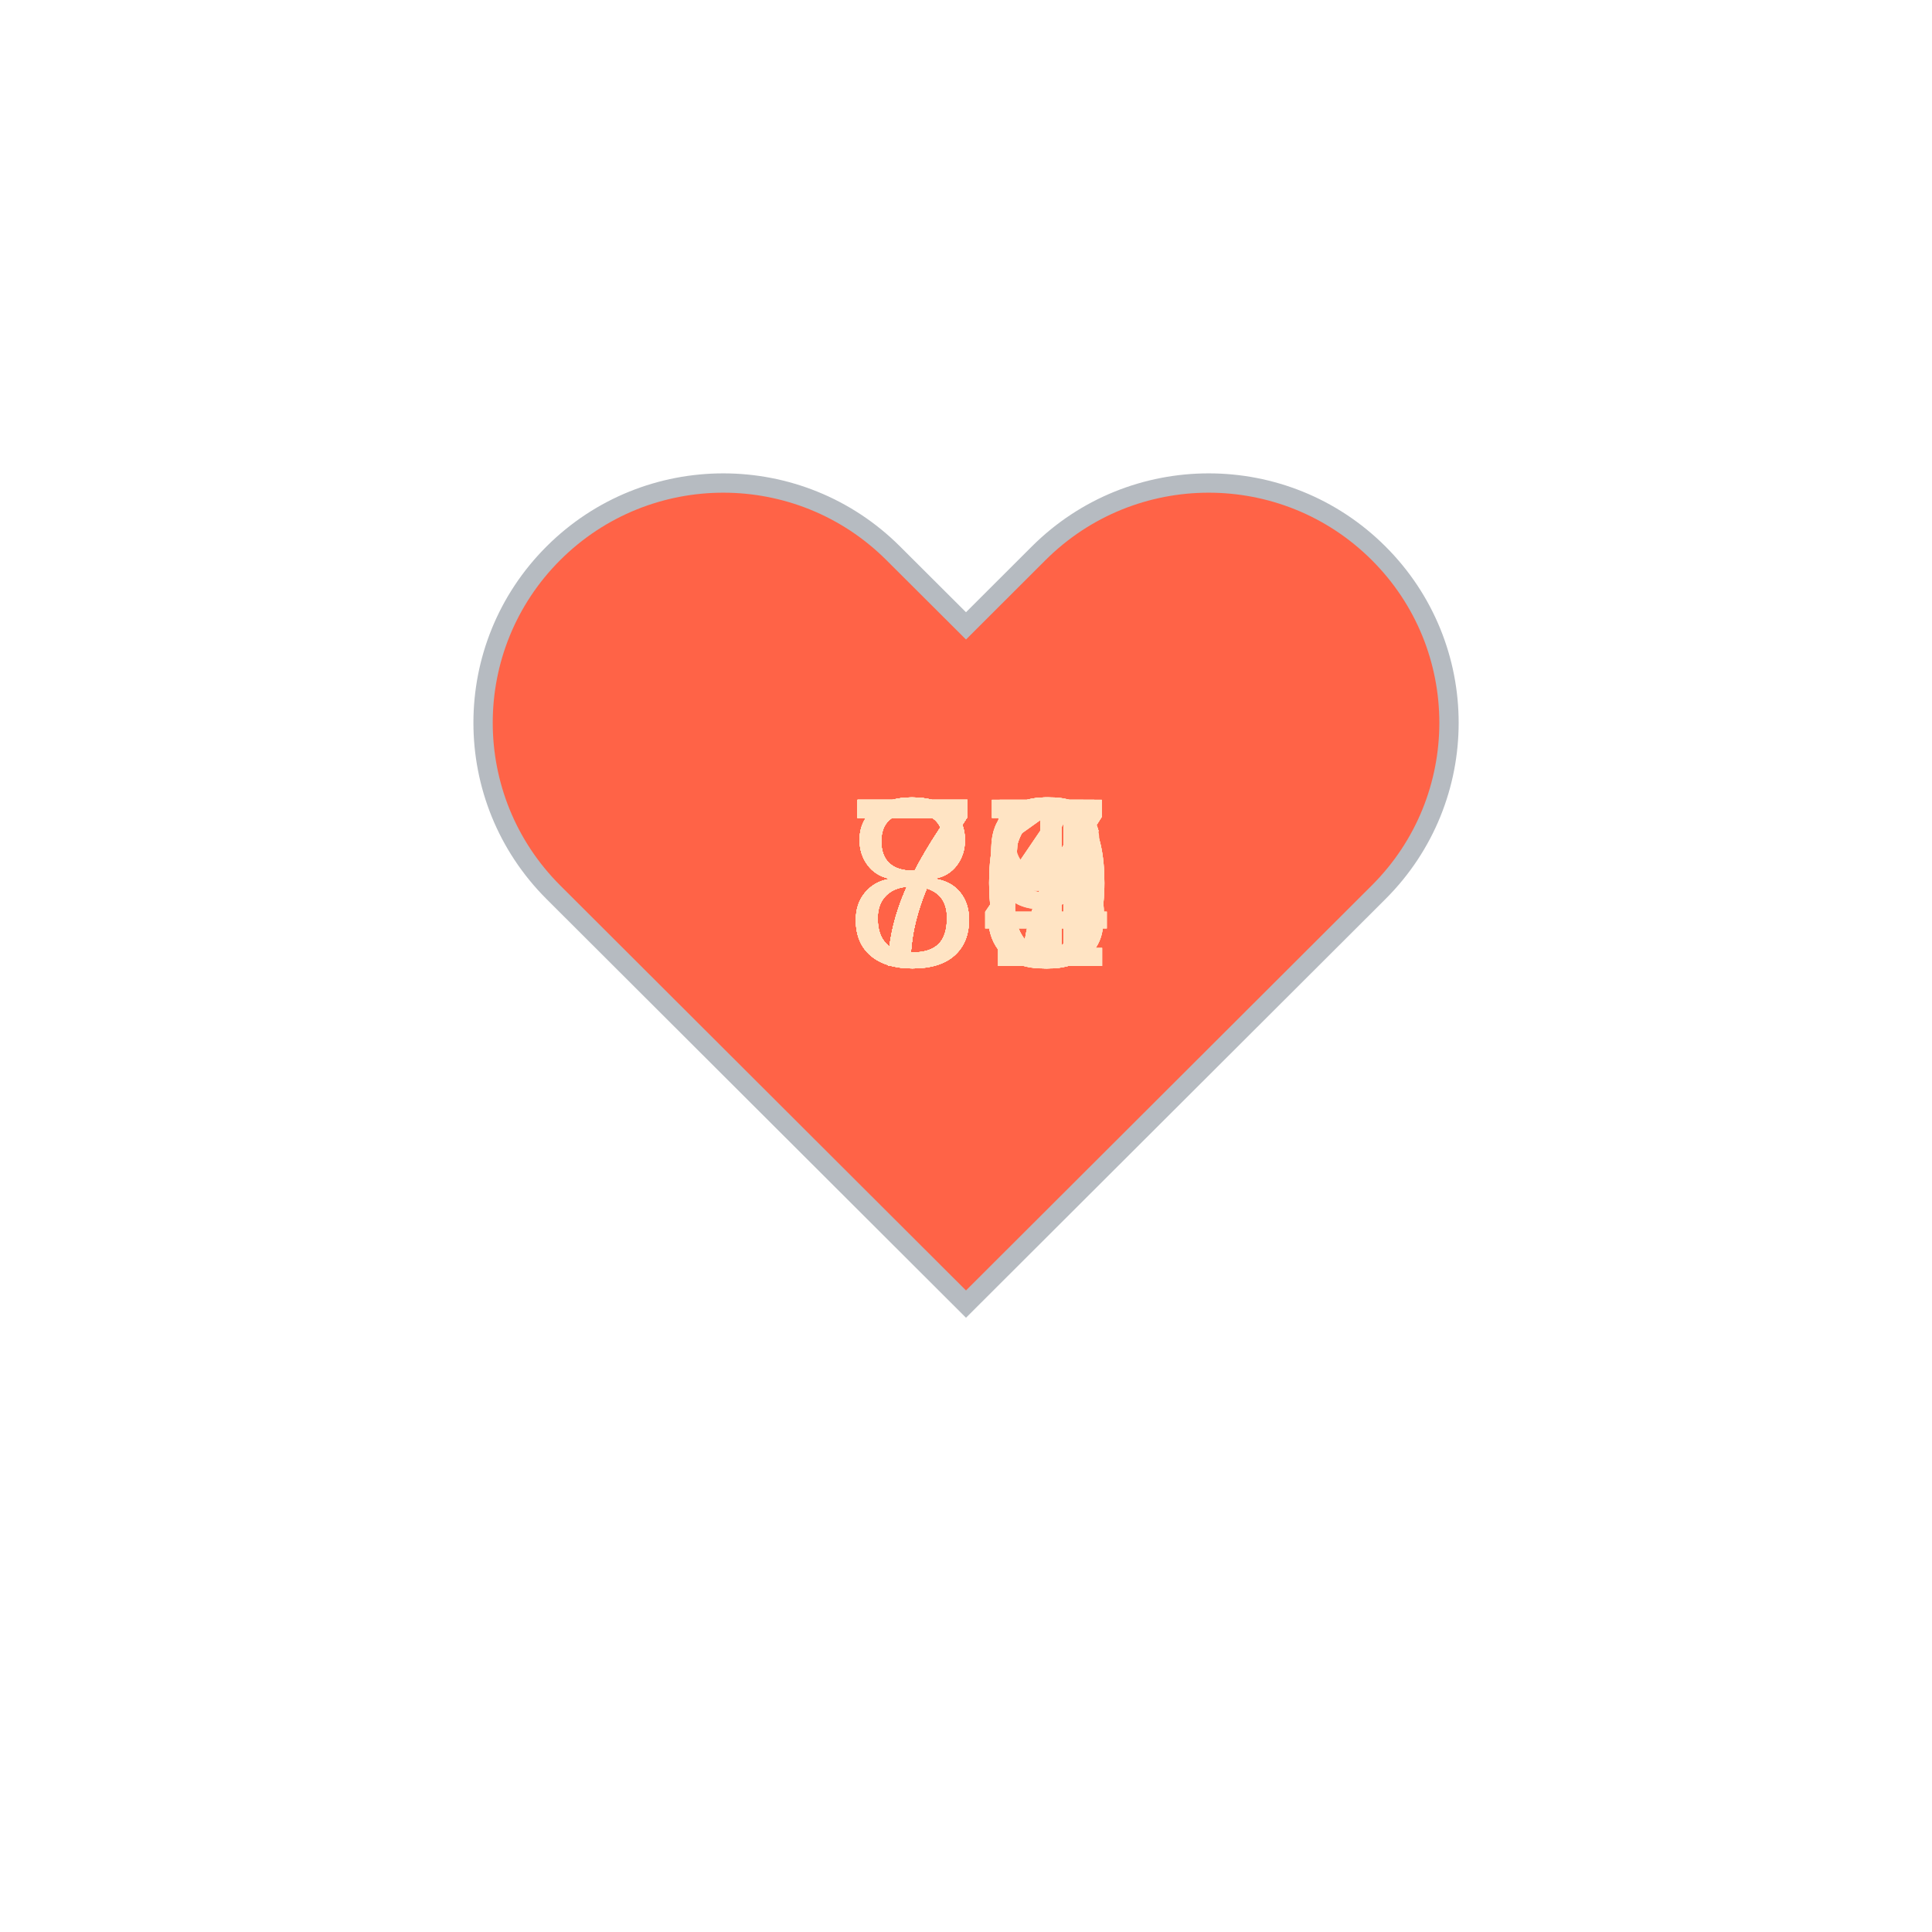
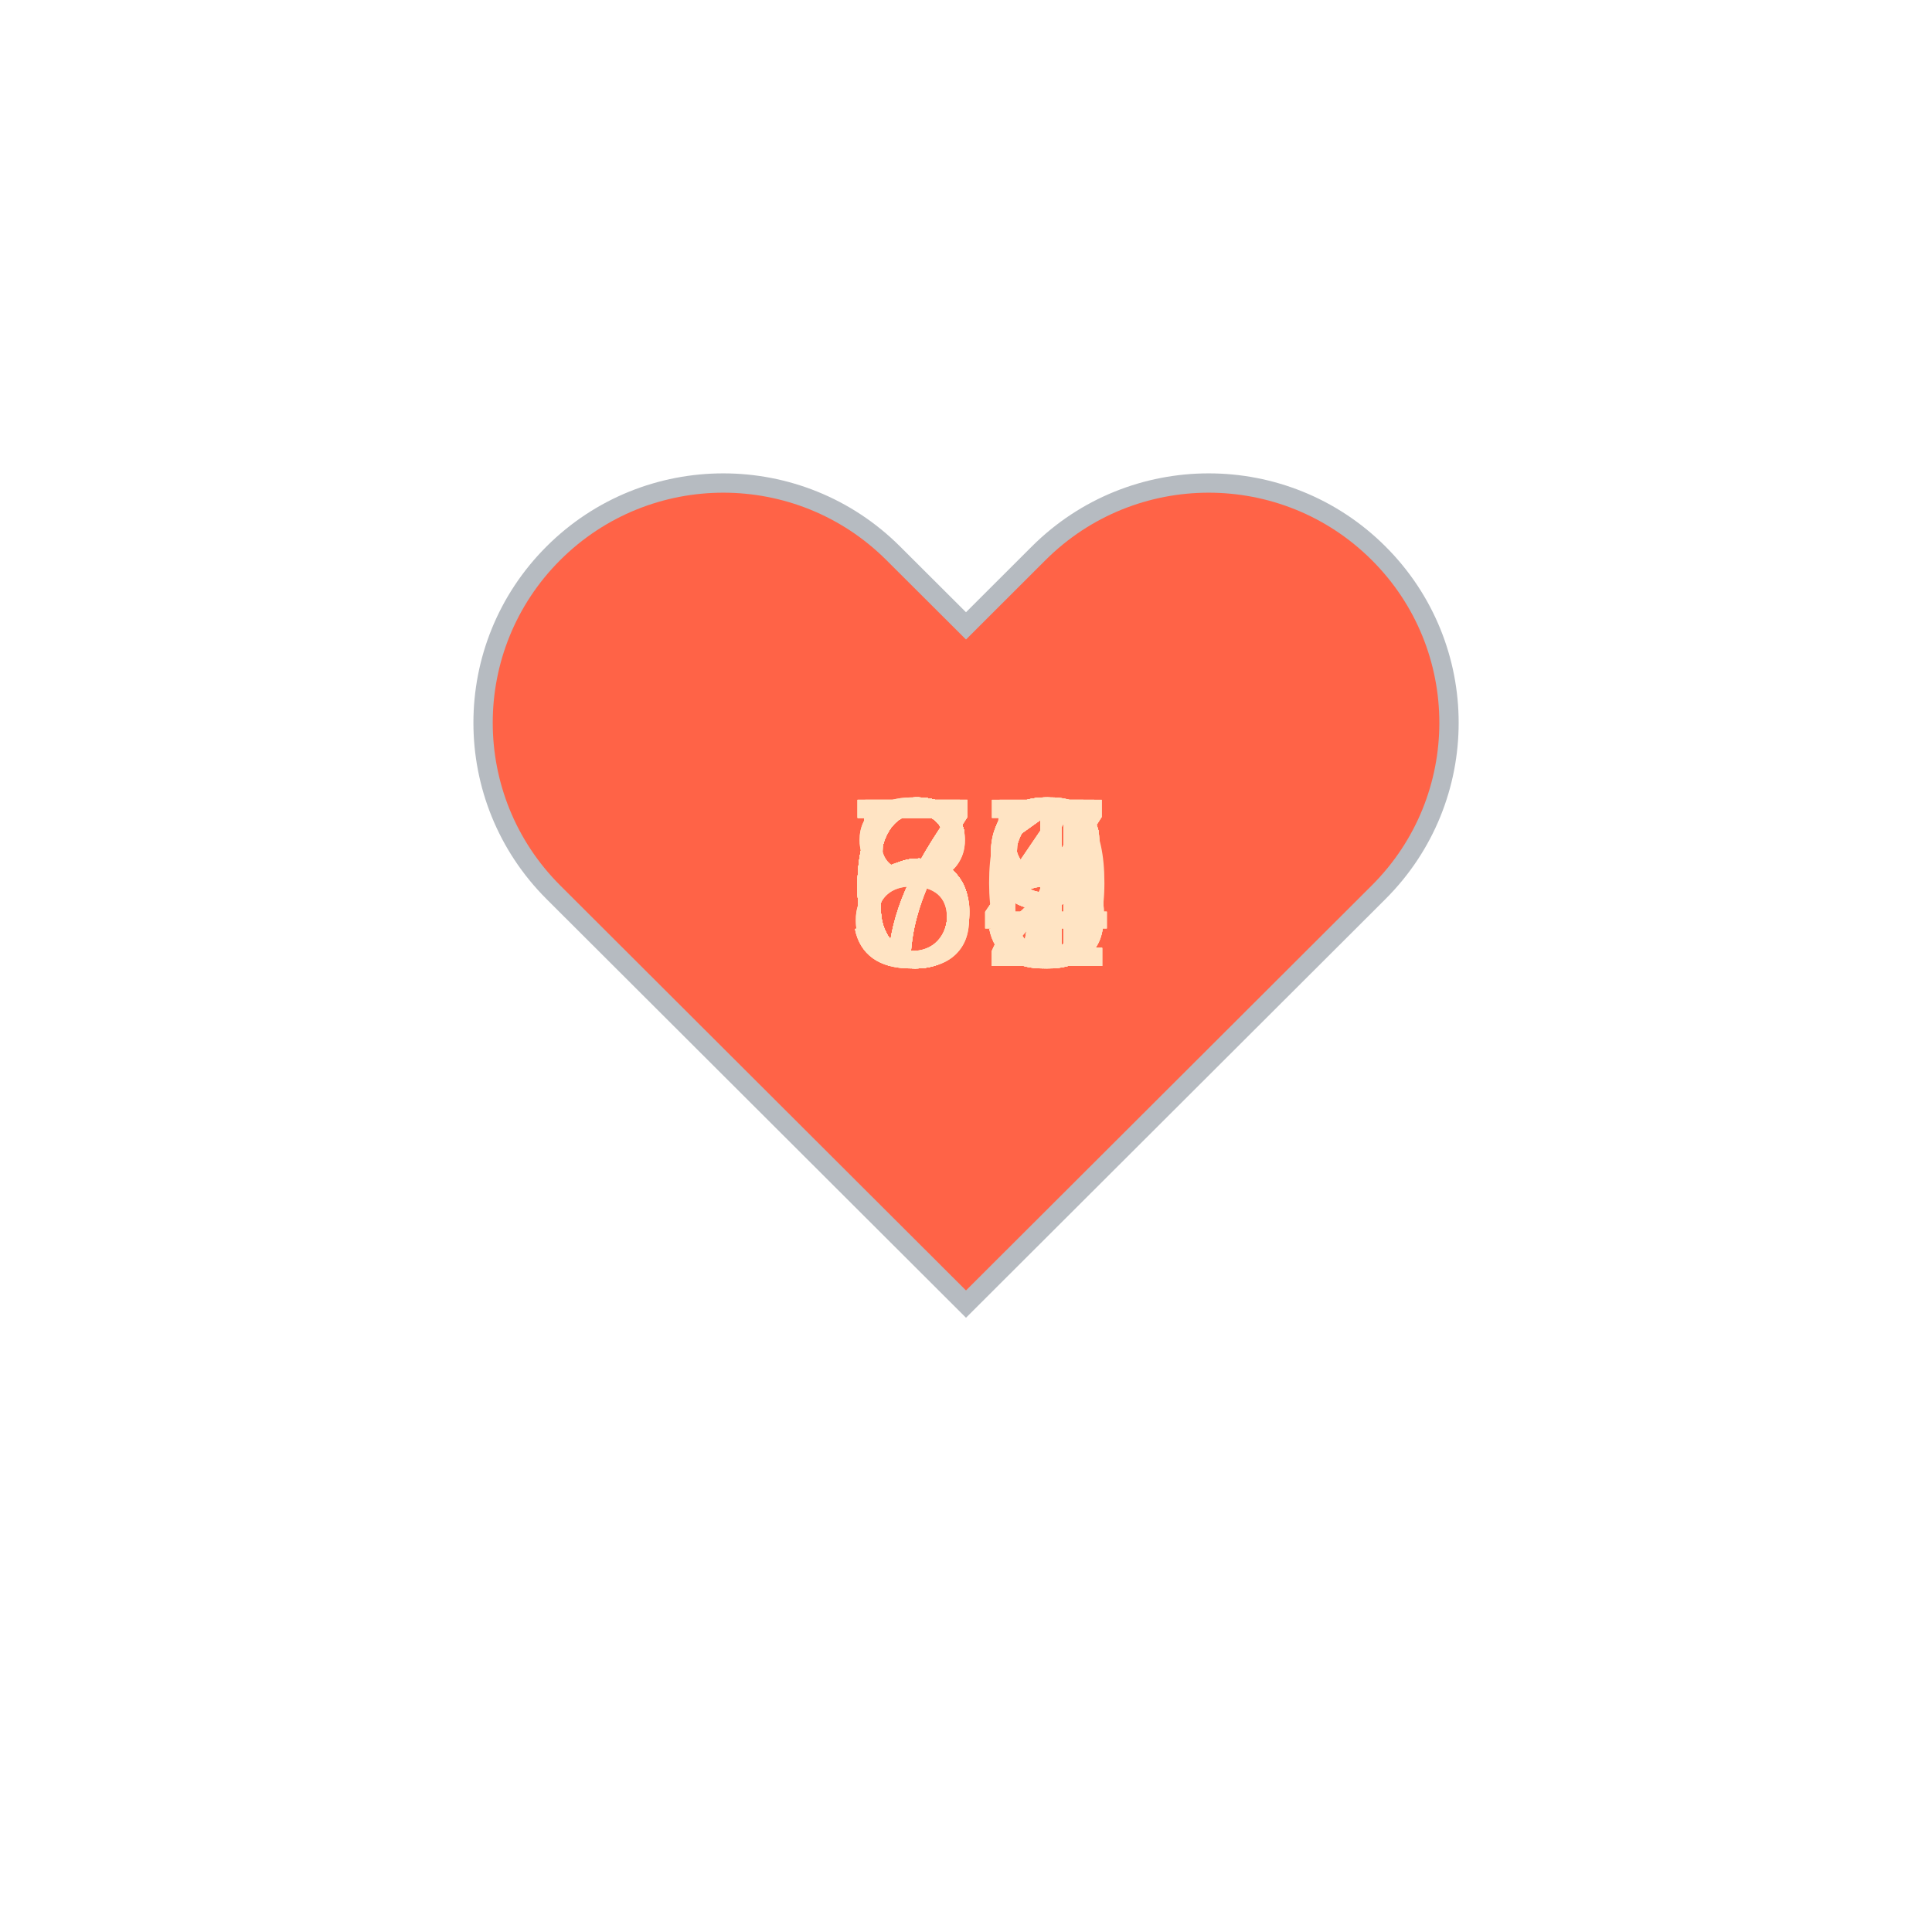
<svg xmlns="http://www.w3.org/2000/svg" baseProfile="full" height="150" version="1.1" viewBox="0,0,200,200" width="150">
  <defs />
  <g transform="translate(100 100)">
    <path d="M92.71,7.27L92.71,7.27c-9.71-9.69-25.46-9.69-35.18,0L50,14.79l-7.54-7.52C32.75-2.42,17-2.42,7.29,7.27v0 c-9.71,9.69-9.71,25.41,0,35.1L50,85l42.71-42.63C102.43,32.68,102.43,16.96,92.71,7.27z" fill="tomato" stroke="#B6BBC1" stroke-width="2" transform="translate(-50 -50)" />
    <animateTransform additive="sum" attributeName="transform" dur="1.2s" repeatCount="indefinite" type="scale" values="1; 1.5; 1.25; 1.5; 1.5; 1;" />
-     <text fill="bisque" style="font-size:25px; font-family:Arial" transform="translate(-12.5 0)">80<animate attributeName="visibility" dur="36.0s" keyTimes="0;0.03;0.07;0.1;0.13;0.17;0.2;0.23;0.27;0.3;0.33;0.37;0.4;0.43;0.47;0.5;0.53;0.57;0.6;0.63;0.67;0.7;0.73;0.77;0.8;0.83;0.87;0.9;0.93;0.97;1.0" repeatCount="indefinite" values="visible;hidden;hidden;hidden;hidden;hidden;hidden;hidden;hidden;hidden;hidden;hidden;hidden;hidden;hidden;hidden;hidden;hidden;hidden;hidden;hidden;hidden;hidden;hidden;hidden;hidden;hidden;hidden;hidden;hidden;hidden" />
+     <text fill="bisque" style="font-size:25px; font-family:Arial" transform="translate(-12.5 0)">59<animate attributeName="visibility" dur="36.0s" keyTimes="0;0.03;0.07;0.1;0.13;0.17;0.2;0.23;0.27;0.3;0.33;0.37;0.4;0.43;0.47;0.5;0.53;0.57;0.6;0.63;0.67;0.7;0.73;0.77;0.8;0.83;0.87;0.9;0.93;0.97;1.0" repeatCount="indefinite" values="visible;hidden;hidden;hidden;hidden;hidden;hidden;hidden;hidden;hidden;hidden;hidden;hidden;hidden;hidden;hidden;hidden;hidden;hidden;hidden;hidden;hidden;hidden;hidden;hidden;hidden;hidden;hidden;hidden;hidden;hidden" />
    </text>
-     <text fill="bisque" style="font-size:25px; font-family:Arial" transform="translate(-12.5 0)">74<animate attributeName="visibility" dur="36.0s" keyTimes="0;0.03;0.07;0.1;0.13;0.17;0.2;0.23;0.27;0.3;0.33;0.37;0.4;0.43;0.47;0.5;0.53;0.57;0.6;0.63;0.67;0.7;0.73;0.77;0.8;0.83;0.87;0.9;0.93;0.97;1.0" repeatCount="indefinite" values="hidden;visible;hidden;hidden;hidden;hidden;hidden;hidden;hidden;hidden;hidden;hidden;hidden;hidden;hidden;hidden;hidden;hidden;hidden;hidden;hidden;hidden;hidden;hidden;hidden;hidden;hidden;hidden;hidden;hidden;hidden" />
+     <text fill="bisque" style="font-size:25px; font-family:Arial" transform="translate(-12.5 0)">61<animate attributeName="visibility" dur="36.0s" keyTimes="0;0.03;0.07;0.1;0.13;0.17;0.2;0.23;0.27;0.3;0.33;0.37;0.4;0.43;0.47;0.5;0.53;0.57;0.6;0.63;0.67;0.7;0.73;0.77;0.8;0.83;0.87;0.9;0.93;0.97;1.0" repeatCount="indefinite" values="hidden;visible;hidden;hidden;hidden;hidden;hidden;hidden;hidden;hidden;hidden;hidden;hidden;hidden;hidden;hidden;hidden;hidden;hidden;hidden;hidden;hidden;hidden;hidden;hidden;hidden;hidden;hidden;hidden;hidden;hidden" />
    </text>
-     <text fill="bisque" style="font-size:25px; font-family:Arial" transform="translate(-12.5 0)">77<animate attributeName="visibility" dur="36.0s" keyTimes="0;0.03;0.07;0.1;0.13;0.17;0.2;0.23;0.27;0.3;0.33;0.37;0.4;0.43;0.47;0.5;0.53;0.57;0.6;0.63;0.67;0.7;0.73;0.77;0.8;0.83;0.87;0.9;0.93;0.97;1.0" repeatCount="indefinite" values="hidden;hidden;visible;hidden;hidden;hidden;hidden;hidden;hidden;hidden;hidden;hidden;hidden;hidden;hidden;hidden;hidden;hidden;hidden;hidden;hidden;hidden;hidden;hidden;hidden;hidden;hidden;hidden;hidden;hidden;hidden" />
+     <text fill="bisque" style="font-size:25px; font-family:Arial" transform="translate(-12.5 0)">61<animate attributeName="visibility" dur="36.0s" keyTimes="0;0.03;0.07;0.1;0.13;0.17;0.2;0.23;0.27;0.3;0.33;0.37;0.4;0.43;0.47;0.5;0.53;0.57;0.6;0.63;0.67;0.7;0.73;0.77;0.8;0.83;0.87;0.9;0.93;0.97;1.0" repeatCount="indefinite" values="hidden;hidden;visible;hidden;hidden;hidden;hidden;hidden;hidden;hidden;hidden;hidden;hidden;hidden;hidden;hidden;hidden;hidden;hidden;hidden;hidden;hidden;hidden;hidden;hidden;hidden;hidden;hidden;hidden;hidden;hidden" />
    </text>
-     <text fill="bisque" style="font-size:25px; font-family:Arial" transform="translate(-12.5 0)">77<animate attributeName="visibility" dur="36.0s" keyTimes="0;0.03;0.07;0.1;0.13;0.17;0.2;0.23;0.27;0.3;0.33;0.37;0.4;0.43;0.47;0.5;0.53;0.57;0.6;0.63;0.67;0.7;0.73;0.77;0.8;0.83;0.87;0.9;0.93;0.97;1.0" repeatCount="indefinite" values="hidden;hidden;hidden;visible;hidden;hidden;hidden;hidden;hidden;hidden;hidden;hidden;hidden;hidden;hidden;hidden;hidden;hidden;hidden;hidden;hidden;hidden;hidden;hidden;hidden;hidden;hidden;hidden;hidden;hidden;hidden" />
+     <text fill="bisque" style="font-size:25px; font-family:Arial" transform="translate(-12.5 0)">67<animate attributeName="visibility" dur="36.0s" keyTimes="0;0.03;0.07;0.1;0.13;0.17;0.2;0.23;0.27;0.3;0.33;0.37;0.4;0.43;0.47;0.5;0.53;0.57;0.6;0.63;0.67;0.7;0.73;0.77;0.8;0.83;0.87;0.9;0.93;0.97;1.0" repeatCount="indefinite" values="hidden;hidden;hidden;visible;hidden;hidden;hidden;hidden;hidden;hidden;hidden;hidden;hidden;hidden;hidden;hidden;hidden;hidden;hidden;hidden;hidden;hidden;hidden;hidden;hidden;hidden;hidden;hidden;hidden;hidden;hidden" />
    </text>
-     <text fill="bisque" style="font-size:25px; font-family:Arial" transform="translate(-12.5 0)">81<animate attributeName="visibility" dur="36.0s" keyTimes="0;0.03;0.07;0.1;0.13;0.17;0.2;0.23;0.27;0.3;0.33;0.37;0.4;0.43;0.47;0.5;0.53;0.57;0.6;0.63;0.67;0.7;0.73;0.77;0.8;0.83;0.87;0.9;0.93;0.97;1.0" repeatCount="indefinite" values="hidden;hidden;hidden;hidden;visible;hidden;hidden;hidden;hidden;hidden;hidden;hidden;hidden;hidden;hidden;hidden;hidden;hidden;hidden;hidden;hidden;hidden;hidden;hidden;hidden;hidden;hidden;hidden;hidden;hidden;hidden" />
+     <text fill="bisque" style="font-size:25px; font-family:Arial" transform="translate(-12.5 0)">69<animate attributeName="visibility" dur="36.0s" keyTimes="0;0.03;0.07;0.1;0.13;0.17;0.2;0.23;0.27;0.3;0.33;0.37;0.4;0.43;0.47;0.5;0.53;0.57;0.6;0.63;0.67;0.7;0.73;0.77;0.8;0.83;0.87;0.9;0.93;0.97;1.0" repeatCount="indefinite" values="hidden;hidden;hidden;hidden;visible;hidden;hidden;hidden;hidden;hidden;hidden;hidden;hidden;hidden;hidden;hidden;hidden;hidden;hidden;hidden;hidden;hidden;hidden;hidden;hidden;hidden;hidden;hidden;hidden;hidden;hidden" />
    </text>
-     <text fill="bisque" style="font-size:25px; font-family:Arial" transform="translate(-12.5 0)">75<animate attributeName="visibility" dur="36.0s" keyTimes="0;0.03;0.07;0.1;0.13;0.17;0.2;0.23;0.27;0.3;0.33;0.37;0.4;0.43;0.47;0.5;0.53;0.57;0.6;0.63;0.67;0.7;0.73;0.77;0.8;0.83;0.87;0.9;0.93;0.97;1.0" repeatCount="indefinite" values="hidden;hidden;hidden;hidden;hidden;visible;hidden;hidden;hidden;hidden;hidden;hidden;hidden;hidden;hidden;hidden;hidden;hidden;hidden;hidden;hidden;hidden;hidden;hidden;hidden;hidden;hidden;hidden;hidden;hidden;hidden" />
+     <text fill="bisque" style="font-size:25px; font-family:Arial" transform="translate(-12.5 0)">65<animate attributeName="visibility" dur="36.0s" keyTimes="0;0.03;0.07;0.1;0.13;0.17;0.2;0.23;0.27;0.3;0.33;0.37;0.4;0.43;0.47;0.5;0.53;0.57;0.6;0.63;0.67;0.7;0.73;0.77;0.8;0.83;0.87;0.9;0.93;0.97;1.0" repeatCount="indefinite" values="hidden;hidden;hidden;hidden;hidden;visible;hidden;hidden;hidden;hidden;hidden;hidden;hidden;hidden;hidden;hidden;hidden;hidden;hidden;hidden;hidden;hidden;hidden;hidden;hidden;hidden;hidden;hidden;hidden;hidden;hidden" />
    </text>
-     <text fill="bisque" style="font-size:25px; font-family:Arial" transform="translate(-12.5 0)">77<animate attributeName="visibility" dur="36.0s" keyTimes="0;0.03;0.07;0.1;0.13;0.17;0.2;0.23;0.27;0.3;0.33;0.37;0.4;0.43;0.47;0.5;0.53;0.57;0.6;0.63;0.67;0.7;0.73;0.77;0.8;0.83;0.87;0.9;0.93;0.97;1.0" repeatCount="indefinite" values="hidden;hidden;hidden;hidden;hidden;hidden;visible;hidden;hidden;hidden;hidden;hidden;hidden;hidden;hidden;hidden;hidden;hidden;hidden;hidden;hidden;hidden;hidden;hidden;hidden;hidden;hidden;hidden;hidden;hidden;hidden" />
+     <text fill="bisque" style="font-size:25px; font-family:Arial" transform="translate(-12.5 0)">61<animate attributeName="visibility" dur="36.0s" keyTimes="0;0.03;0.07;0.1;0.13;0.17;0.2;0.23;0.27;0.3;0.33;0.37;0.4;0.43;0.47;0.5;0.53;0.57;0.6;0.63;0.67;0.7;0.73;0.77;0.8;0.83;0.87;0.9;0.93;0.97;1.0" repeatCount="indefinite" values="hidden;hidden;hidden;hidden;hidden;hidden;visible;hidden;hidden;hidden;hidden;hidden;hidden;hidden;hidden;hidden;hidden;hidden;hidden;hidden;hidden;hidden;hidden;hidden;hidden;hidden;hidden;hidden;hidden;hidden;hidden" />
    </text>
-     <text fill="bisque" style="font-size:25px; font-family:Arial" transform="translate(-12.5 0)">75<animate attributeName="visibility" dur="36.0s" keyTimes="0;0.03;0.07;0.1;0.13;0.17;0.2;0.23;0.27;0.3;0.33;0.37;0.4;0.43;0.47;0.5;0.53;0.57;0.6;0.63;0.67;0.7;0.73;0.77;0.8;0.83;0.87;0.9;0.93;0.97;1.0" repeatCount="indefinite" values="hidden;hidden;hidden;hidden;hidden;hidden;hidden;visible;hidden;hidden;hidden;hidden;hidden;hidden;hidden;hidden;hidden;hidden;hidden;hidden;hidden;hidden;hidden;hidden;hidden;hidden;hidden;hidden;hidden;hidden;hidden" />
+     <text fill="bisque" style="font-size:25px; font-family:Arial" transform="translate(-12.5 0)">61<animate attributeName="visibility" dur="36.0s" keyTimes="0;0.03;0.07;0.1;0.13;0.17;0.2;0.23;0.27;0.3;0.33;0.37;0.4;0.43;0.47;0.5;0.53;0.57;0.6;0.63;0.67;0.7;0.73;0.77;0.8;0.83;0.87;0.9;0.93;0.97;1.0" repeatCount="indefinite" values="hidden;hidden;hidden;hidden;hidden;hidden;hidden;visible;hidden;hidden;hidden;hidden;hidden;hidden;hidden;hidden;hidden;hidden;hidden;hidden;hidden;hidden;hidden;hidden;hidden;hidden;hidden;hidden;hidden;hidden;hidden" />
    </text>
-     <text fill="bisque" style="font-size:25px; font-family:Arial" transform="translate(-12.5 0)">76<animate attributeName="visibility" dur="36.0s" keyTimes="0;0.03;0.07;0.1;0.13;0.17;0.2;0.23;0.27;0.3;0.33;0.37;0.4;0.43;0.47;0.5;0.53;0.57;0.6;0.63;0.67;0.7;0.73;0.77;0.8;0.83;0.87;0.9;0.93;0.97;1.0" repeatCount="indefinite" values="hidden;hidden;hidden;hidden;hidden;hidden;hidden;hidden;visible;hidden;hidden;hidden;hidden;hidden;hidden;hidden;hidden;hidden;hidden;hidden;hidden;hidden;hidden;hidden;hidden;hidden;hidden;hidden;hidden;hidden;hidden" />
+     <text fill="bisque" style="font-size:25px; font-family:Arial" transform="translate(-12.5 0)">59<animate attributeName="visibility" dur="36.0s" keyTimes="0;0.03;0.07;0.1;0.13;0.17;0.2;0.23;0.27;0.3;0.33;0.37;0.4;0.43;0.47;0.5;0.53;0.57;0.6;0.63;0.67;0.7;0.73;0.77;0.8;0.83;0.87;0.9;0.93;0.97;1.0" repeatCount="indefinite" values="hidden;hidden;hidden;hidden;hidden;hidden;hidden;hidden;visible;hidden;hidden;hidden;hidden;hidden;hidden;hidden;hidden;hidden;hidden;hidden;hidden;hidden;hidden;hidden;hidden;hidden;hidden;hidden;hidden;hidden;hidden" />
    </text>
-     <text fill="bisque" style="font-size:25px; font-family:Arial" transform="translate(-12.5 0)">74<animate attributeName="visibility" dur="36.0s" keyTimes="0;0.03;0.07;0.1;0.13;0.17;0.2;0.23;0.27;0.3;0.33;0.37;0.4;0.43;0.47;0.5;0.53;0.57;0.6;0.63;0.67;0.7;0.73;0.77;0.8;0.83;0.87;0.9;0.93;0.97;1.0" repeatCount="indefinite" values="hidden;hidden;hidden;hidden;hidden;hidden;hidden;hidden;hidden;visible;hidden;hidden;hidden;hidden;hidden;hidden;hidden;hidden;hidden;hidden;hidden;hidden;hidden;hidden;hidden;hidden;hidden;hidden;hidden;hidden;hidden" />
+     <text fill="bisque" style="font-size:25px; font-family:Arial" transform="translate(-12.5 0)">56<animate attributeName="visibility" dur="36.0s" keyTimes="0;0.03;0.07;0.1;0.13;0.17;0.2;0.23;0.27;0.3;0.33;0.37;0.4;0.43;0.47;0.5;0.53;0.57;0.6;0.63;0.67;0.7;0.73;0.77;0.8;0.83;0.87;0.9;0.93;0.97;1.0" repeatCount="indefinite" values="hidden;hidden;hidden;hidden;hidden;hidden;hidden;hidden;hidden;visible;hidden;hidden;hidden;hidden;hidden;hidden;hidden;hidden;hidden;hidden;hidden;hidden;hidden;hidden;hidden;hidden;hidden;hidden;hidden;hidden;hidden" />
    </text>
-     <text fill="bisque" style="font-size:25px; font-family:Arial" transform="translate(-12.5 0)">83<animate attributeName="visibility" dur="36.0s" keyTimes="0;0.03;0.07;0.1;0.13;0.17;0.2;0.23;0.27;0.3;0.33;0.37;0.4;0.43;0.47;0.5;0.53;0.57;0.6;0.63;0.67;0.7;0.73;0.77;0.8;0.83;0.87;0.9;0.93;0.97;1.0" repeatCount="indefinite" values="hidden;hidden;hidden;hidden;hidden;hidden;hidden;hidden;hidden;hidden;visible;hidden;hidden;hidden;hidden;hidden;hidden;hidden;hidden;hidden;hidden;hidden;hidden;hidden;hidden;hidden;hidden;hidden;hidden;hidden;hidden" />
+     <text fill="bisque" style="font-size:25px; font-family:Arial" transform="translate(-12.5 0)">68<animate attributeName="visibility" dur="36.0s" keyTimes="0;0.03;0.07;0.1;0.13;0.17;0.2;0.23;0.27;0.3;0.33;0.37;0.4;0.43;0.47;0.5;0.53;0.57;0.6;0.63;0.67;0.7;0.73;0.77;0.8;0.83;0.87;0.9;0.93;0.97;1.0" repeatCount="indefinite" values="hidden;hidden;hidden;hidden;hidden;hidden;hidden;hidden;hidden;hidden;visible;hidden;hidden;hidden;hidden;hidden;hidden;hidden;hidden;hidden;hidden;hidden;hidden;hidden;hidden;hidden;hidden;hidden;hidden;hidden;hidden" />
    </text>
-     <text fill="bisque" style="font-size:25px; font-family:Arial" transform="translate(-12.5 0)">73<animate attributeName="visibility" dur="36.0s" keyTimes="0;0.03;0.07;0.1;0.13;0.17;0.2;0.23;0.27;0.3;0.33;0.37;0.4;0.43;0.47;0.5;0.53;0.57;0.6;0.63;0.67;0.7;0.73;0.77;0.8;0.83;0.87;0.9;0.93;0.97;1.0" repeatCount="indefinite" values="hidden;hidden;hidden;hidden;hidden;hidden;hidden;hidden;hidden;hidden;hidden;visible;hidden;hidden;hidden;hidden;hidden;hidden;hidden;hidden;hidden;hidden;hidden;hidden;hidden;hidden;hidden;hidden;hidden;hidden;hidden" />
+     <text fill="bisque" style="font-size:25px; font-family:Arial" transform="translate(-12.5 0)">62<animate attributeName="visibility" dur="36.0s" keyTimes="0;0.03;0.07;0.1;0.13;0.17;0.2;0.23;0.27;0.3;0.33;0.37;0.4;0.43;0.47;0.5;0.53;0.57;0.6;0.63;0.67;0.7;0.73;0.77;0.8;0.83;0.87;0.9;0.93;0.97;1.0" repeatCount="indefinite" values="hidden;hidden;hidden;hidden;hidden;hidden;hidden;hidden;hidden;hidden;hidden;visible;hidden;hidden;hidden;hidden;hidden;hidden;hidden;hidden;hidden;hidden;hidden;hidden;hidden;hidden;hidden;hidden;hidden;hidden;hidden" />
    </text>
-     <text fill="bisque" style="font-size:25px; font-family:Arial" transform="translate(-12.5 0)">75<animate attributeName="visibility" dur="36.0s" keyTimes="0;0.03;0.07;0.1;0.13;0.17;0.2;0.23;0.27;0.3;0.33;0.37;0.4;0.43;0.47;0.5;0.53;0.57;0.6;0.63;0.67;0.7;0.73;0.77;0.8;0.83;0.87;0.9;0.93;0.97;1.0" repeatCount="indefinite" values="hidden;hidden;hidden;hidden;hidden;hidden;hidden;hidden;hidden;hidden;hidden;hidden;visible;hidden;hidden;hidden;hidden;hidden;hidden;hidden;hidden;hidden;hidden;hidden;hidden;hidden;hidden;hidden;hidden;hidden;hidden" />
+     <text fill="bisque" style="font-size:25px; font-family:Arial" transform="translate(-12.5 0)">61<animate attributeName="visibility" dur="36.0s" keyTimes="0;0.03;0.07;0.1;0.13;0.17;0.2;0.23;0.27;0.3;0.33;0.37;0.4;0.43;0.47;0.5;0.53;0.57;0.6;0.63;0.67;0.7;0.73;0.77;0.8;0.83;0.87;0.9;0.93;0.97;1.0" repeatCount="indefinite" values="hidden;hidden;hidden;hidden;hidden;hidden;hidden;hidden;hidden;hidden;hidden;hidden;visible;hidden;hidden;hidden;hidden;hidden;hidden;hidden;hidden;hidden;hidden;hidden;hidden;hidden;hidden;hidden;hidden;hidden;hidden" />
    </text>
-     <text fill="bisque" style="font-size:25px; font-family:Arial" transform="translate(-12.5 0)">74<animate attributeName="visibility" dur="36.0s" keyTimes="0;0.03;0.07;0.1;0.13;0.17;0.2;0.23;0.27;0.3;0.33;0.37;0.4;0.43;0.47;0.5;0.53;0.57;0.6;0.63;0.67;0.7;0.73;0.77;0.8;0.83;0.87;0.9;0.93;0.97;1.0" repeatCount="indefinite" values="hidden;hidden;hidden;hidden;hidden;hidden;hidden;hidden;hidden;hidden;hidden;hidden;hidden;visible;hidden;hidden;hidden;hidden;hidden;hidden;hidden;hidden;hidden;hidden;hidden;hidden;hidden;hidden;hidden;hidden;hidden" />
+     <text fill="bisque" style="font-size:25px; font-family:Arial" transform="translate(-12.5 0)">64<animate attributeName="visibility" dur="36.0s" keyTimes="0;0.03;0.07;0.1;0.13;0.17;0.2;0.23;0.27;0.3;0.33;0.37;0.4;0.43;0.47;0.5;0.53;0.57;0.6;0.63;0.67;0.7;0.73;0.77;0.8;0.83;0.87;0.9;0.93;0.97;1.0" repeatCount="indefinite" values="hidden;hidden;hidden;hidden;hidden;hidden;hidden;hidden;hidden;hidden;hidden;hidden;hidden;visible;hidden;hidden;hidden;hidden;hidden;hidden;hidden;hidden;hidden;hidden;hidden;hidden;hidden;hidden;hidden;hidden;hidden" />
    </text>
-     <text fill="bisque" style="font-size:25px; font-family:Arial" transform="translate(-12.5 0)">77<animate attributeName="visibility" dur="36.0s" keyTimes="0;0.03;0.07;0.1;0.13;0.17;0.2;0.23;0.27;0.3;0.33;0.37;0.4;0.43;0.47;0.5;0.53;0.57;0.6;0.63;0.67;0.7;0.73;0.77;0.8;0.83;0.87;0.9;0.93;0.97;1.0" repeatCount="indefinite" values="hidden;hidden;hidden;hidden;hidden;hidden;hidden;hidden;hidden;hidden;hidden;hidden;hidden;hidden;visible;hidden;hidden;hidden;hidden;hidden;hidden;hidden;hidden;hidden;hidden;hidden;hidden;hidden;hidden;hidden;hidden" />
+     <text fill="bisque" style="font-size:25px; font-family:Arial" transform="translate(-12.5 0)">68<animate attributeName="visibility" dur="36.0s" keyTimes="0;0.03;0.07;0.1;0.13;0.17;0.2;0.23;0.27;0.3;0.33;0.37;0.4;0.43;0.47;0.5;0.53;0.57;0.6;0.63;0.67;0.7;0.73;0.77;0.8;0.83;0.87;0.9;0.93;0.97;1.0" repeatCount="indefinite" values="hidden;hidden;hidden;hidden;hidden;hidden;hidden;hidden;hidden;hidden;hidden;hidden;hidden;hidden;visible;hidden;hidden;hidden;hidden;hidden;hidden;hidden;hidden;hidden;hidden;hidden;hidden;hidden;hidden;hidden;hidden" />
    </text>
-     <text fill="bisque" style="font-size:25px; font-family:Arial" transform="translate(-12.5 0)">81<animate attributeName="visibility" dur="36.0s" keyTimes="0;0.03;0.07;0.1;0.13;0.17;0.2;0.23;0.27;0.3;0.33;0.37;0.4;0.43;0.47;0.5;0.53;0.57;0.6;0.63;0.67;0.7;0.73;0.77;0.8;0.83;0.87;0.9;0.93;0.97;1.0" repeatCount="indefinite" values="hidden;hidden;hidden;hidden;hidden;hidden;hidden;hidden;hidden;hidden;hidden;hidden;hidden;hidden;hidden;visible;hidden;hidden;hidden;hidden;hidden;hidden;hidden;hidden;hidden;hidden;hidden;hidden;hidden;hidden;hidden" />
+     <text fill="bisque" style="font-size:25px; font-family:Arial" transform="translate(-12.5 0)">65<animate attributeName="visibility" dur="36.0s" keyTimes="0;0.03;0.07;0.1;0.13;0.17;0.2;0.23;0.27;0.3;0.33;0.37;0.4;0.43;0.47;0.5;0.53;0.57;0.6;0.63;0.67;0.7;0.73;0.77;0.8;0.83;0.87;0.9;0.93;0.97;1.0" repeatCount="indefinite" values="hidden;hidden;hidden;hidden;hidden;hidden;hidden;hidden;hidden;hidden;hidden;hidden;hidden;hidden;hidden;visible;hidden;hidden;hidden;hidden;hidden;hidden;hidden;hidden;hidden;hidden;hidden;hidden;hidden;hidden;hidden" />
    </text>
-     <text fill="bisque" style="font-size:25px; font-family:Arial" transform="translate(-12.5 0)">83<animate attributeName="visibility" dur="36.0s" keyTimes="0;0.03;0.07;0.1;0.13;0.17;0.2;0.23;0.27;0.3;0.33;0.37;0.4;0.43;0.47;0.5;0.53;0.57;0.6;0.63;0.67;0.7;0.73;0.77;0.8;0.83;0.87;0.9;0.93;0.97;1.0" repeatCount="indefinite" values="hidden;hidden;hidden;hidden;hidden;hidden;hidden;hidden;hidden;hidden;hidden;hidden;hidden;hidden;hidden;hidden;visible;hidden;hidden;hidden;hidden;hidden;hidden;hidden;hidden;hidden;hidden;hidden;hidden;hidden;hidden" />
+     <text fill="bisque" style="font-size:25px; font-family:Arial" transform="translate(-12.5 0)">66<animate attributeName="visibility" dur="36.0s" keyTimes="0;0.03;0.07;0.1;0.13;0.17;0.2;0.23;0.27;0.3;0.33;0.37;0.4;0.43;0.47;0.5;0.53;0.57;0.6;0.63;0.67;0.7;0.73;0.77;0.8;0.83;0.87;0.9;0.93;0.97;1.0" repeatCount="indefinite" values="hidden;hidden;hidden;hidden;hidden;hidden;hidden;hidden;hidden;hidden;hidden;hidden;hidden;hidden;hidden;hidden;visible;hidden;hidden;hidden;hidden;hidden;hidden;hidden;hidden;hidden;hidden;hidden;hidden;hidden;hidden" />
    </text>
-     <text fill="bisque" style="font-size:25px; font-family:Arial" transform="translate(-12.5 0)">76<animate attributeName="visibility" dur="36.0s" keyTimes="0;0.03;0.07;0.1;0.13;0.17;0.2;0.23;0.27;0.3;0.33;0.37;0.4;0.43;0.47;0.5;0.53;0.57;0.6;0.63;0.67;0.7;0.73;0.77;0.8;0.83;0.87;0.9;0.93;0.97;1.0" repeatCount="indefinite" values="hidden;hidden;hidden;hidden;hidden;hidden;hidden;hidden;hidden;hidden;hidden;hidden;hidden;hidden;hidden;hidden;hidden;visible;hidden;hidden;hidden;hidden;hidden;hidden;hidden;hidden;hidden;hidden;hidden;hidden;hidden" />
+     <text fill="bisque" style="font-size:25px; font-family:Arial" transform="translate(-12.5 0)">68<animate attributeName="visibility" dur="36.0s" keyTimes="0;0.03;0.07;0.1;0.13;0.17;0.2;0.23;0.27;0.3;0.33;0.37;0.4;0.43;0.47;0.5;0.53;0.57;0.6;0.63;0.67;0.7;0.73;0.77;0.8;0.83;0.87;0.9;0.93;0.97;1.0" repeatCount="indefinite" values="hidden;hidden;hidden;hidden;hidden;hidden;hidden;hidden;hidden;hidden;hidden;hidden;hidden;hidden;hidden;hidden;hidden;visible;hidden;hidden;hidden;hidden;hidden;hidden;hidden;hidden;hidden;hidden;hidden;hidden;hidden" />
    </text>
-     <text fill="bisque" style="font-size:25px; font-family:Arial" transform="translate(-12.5 0)">75<animate attributeName="visibility" dur="36.0s" keyTimes="0;0.03;0.07;0.1;0.13;0.17;0.2;0.23;0.27;0.3;0.33;0.37;0.4;0.43;0.47;0.5;0.53;0.57;0.6;0.63;0.67;0.7;0.73;0.77;0.8;0.83;0.87;0.9;0.93;0.97;1.0" repeatCount="indefinite" values="hidden;hidden;hidden;hidden;hidden;hidden;hidden;hidden;hidden;hidden;hidden;hidden;hidden;hidden;hidden;hidden;hidden;hidden;visible;hidden;hidden;hidden;hidden;hidden;hidden;hidden;hidden;hidden;hidden;hidden;hidden" />
+     <text fill="bisque" style="font-size:25px; font-family:Arial" transform="translate(-12.5 0)">66<animate attributeName="visibility" dur="36.0s" keyTimes="0;0.03;0.07;0.1;0.13;0.17;0.2;0.23;0.27;0.3;0.33;0.37;0.4;0.43;0.47;0.5;0.53;0.57;0.6;0.63;0.67;0.7;0.73;0.77;0.8;0.83;0.87;0.9;0.93;0.97;1.0" repeatCount="indefinite" values="hidden;hidden;hidden;hidden;hidden;hidden;hidden;hidden;hidden;hidden;hidden;hidden;hidden;hidden;hidden;hidden;hidden;hidden;visible;hidden;hidden;hidden;hidden;hidden;hidden;hidden;hidden;hidden;hidden;hidden;hidden" />
    </text>
-     <text fill="bisque" style="font-size:25px; font-family:Arial" transform="translate(-12.5 0)">75<animate attributeName="visibility" dur="36.0s" keyTimes="0;0.03;0.07;0.1;0.13;0.17;0.2;0.23;0.27;0.3;0.33;0.37;0.4;0.43;0.47;0.5;0.53;0.57;0.6;0.63;0.67;0.7;0.73;0.77;0.8;0.83;0.87;0.9;0.93;0.97;1.0" repeatCount="indefinite" values="hidden;hidden;hidden;hidden;hidden;hidden;hidden;hidden;hidden;hidden;hidden;hidden;hidden;hidden;hidden;hidden;hidden;hidden;hidden;visible;hidden;hidden;hidden;hidden;hidden;hidden;hidden;hidden;hidden;hidden;hidden" />
+     <text fill="bisque" style="font-size:25px; font-family:Arial" transform="translate(-12.5 0)">64<animate attributeName="visibility" dur="36.0s" keyTimes="0;0.03;0.07;0.1;0.13;0.17;0.2;0.23;0.27;0.3;0.33;0.37;0.4;0.43;0.47;0.5;0.53;0.57;0.6;0.63;0.67;0.7;0.73;0.77;0.8;0.83;0.87;0.9;0.93;0.97;1.0" repeatCount="indefinite" values="hidden;hidden;hidden;hidden;hidden;hidden;hidden;hidden;hidden;hidden;hidden;hidden;hidden;hidden;hidden;hidden;hidden;hidden;hidden;visible;hidden;hidden;hidden;hidden;hidden;hidden;hidden;hidden;hidden;hidden;hidden" />
    </text>
-     <text fill="bisque" style="font-size:25px; font-family:Arial" transform="translate(-12.5 0)">76<animate attributeName="visibility" dur="36.0s" keyTimes="0;0.03;0.07;0.1;0.13;0.17;0.2;0.23;0.27;0.3;0.33;0.37;0.4;0.43;0.47;0.5;0.53;0.57;0.6;0.63;0.67;0.7;0.73;0.77;0.8;0.83;0.87;0.9;0.93;0.97;1.0" repeatCount="indefinite" values="hidden;hidden;hidden;hidden;hidden;hidden;hidden;hidden;hidden;hidden;hidden;hidden;hidden;hidden;hidden;hidden;hidden;hidden;hidden;hidden;visible;hidden;hidden;hidden;hidden;hidden;hidden;hidden;hidden;hidden;hidden" />
+     <text fill="bisque" style="font-size:25px; font-family:Arial" transform="translate(-12.5 0)">67<animate attributeName="visibility" dur="36.0s" keyTimes="0;0.03;0.07;0.1;0.13;0.17;0.2;0.23;0.27;0.3;0.33;0.37;0.4;0.43;0.47;0.5;0.53;0.57;0.6;0.63;0.67;0.7;0.73;0.77;0.8;0.83;0.87;0.9;0.93;0.97;1.0" repeatCount="indefinite" values="hidden;hidden;hidden;hidden;hidden;hidden;hidden;hidden;hidden;hidden;hidden;hidden;hidden;hidden;hidden;hidden;hidden;hidden;hidden;hidden;visible;hidden;hidden;hidden;hidden;hidden;hidden;hidden;hidden;hidden;hidden" />
    </text>
-     <text fill="bisque" style="font-size:25px; font-family:Arial" transform="translate(-12.5 0)">80<animate attributeName="visibility" dur="36.0s" keyTimes="0;0.03;0.07;0.1;0.13;0.17;0.2;0.23;0.27;0.3;0.33;0.37;0.4;0.43;0.47;0.5;0.53;0.57;0.6;0.63;0.67;0.7;0.73;0.77;0.8;0.83;0.87;0.9;0.93;0.97;1.0" repeatCount="indefinite" values="hidden;hidden;hidden;hidden;hidden;hidden;hidden;hidden;hidden;hidden;hidden;hidden;hidden;hidden;hidden;hidden;hidden;hidden;hidden;hidden;hidden;visible;hidden;hidden;hidden;hidden;hidden;hidden;hidden;hidden;hidden" />
+     <text fill="bisque" style="font-size:25px; font-family:Arial" transform="translate(-12.5 0)">69<animate attributeName="visibility" dur="36.0s" keyTimes="0;0.03;0.07;0.1;0.13;0.17;0.2;0.23;0.27;0.3;0.33;0.37;0.4;0.43;0.47;0.5;0.53;0.57;0.6;0.63;0.67;0.7;0.73;0.77;0.8;0.83;0.87;0.9;0.93;0.97;1.0" repeatCount="indefinite" values="hidden;hidden;hidden;hidden;hidden;hidden;hidden;hidden;hidden;hidden;hidden;hidden;hidden;hidden;hidden;hidden;hidden;hidden;hidden;hidden;hidden;visible;hidden;hidden;hidden;hidden;hidden;hidden;hidden;hidden;hidden" />
    </text>
-     <text fill="bisque" style="font-size:25px; font-family:Arial" transform="translate(-12.5 0)">76<animate attributeName="visibility" dur="36.0s" keyTimes="0;0.03;0.07;0.1;0.13;0.17;0.2;0.23;0.27;0.3;0.33;0.37;0.4;0.43;0.47;0.5;0.53;0.57;0.6;0.63;0.67;0.7;0.73;0.77;0.8;0.83;0.87;0.9;0.93;0.97;1.0" repeatCount="indefinite" values="hidden;hidden;hidden;hidden;hidden;hidden;hidden;hidden;hidden;hidden;hidden;hidden;hidden;hidden;hidden;hidden;hidden;hidden;hidden;hidden;hidden;hidden;visible;hidden;hidden;hidden;hidden;hidden;hidden;hidden;hidden" />
+     <text fill="bisque" style="font-size:25px; font-family:Arial" transform="translate(-12.5 0)">82<animate attributeName="visibility" dur="36.0s" keyTimes="0;0.03;0.07;0.1;0.13;0.17;0.2;0.23;0.27;0.3;0.33;0.37;0.4;0.43;0.47;0.5;0.53;0.57;0.6;0.63;0.67;0.7;0.73;0.77;0.8;0.83;0.87;0.9;0.93;0.97;1.0" repeatCount="indefinite" values="hidden;hidden;hidden;hidden;hidden;hidden;hidden;hidden;hidden;hidden;hidden;hidden;hidden;hidden;hidden;hidden;hidden;hidden;hidden;hidden;hidden;hidden;visible;hidden;hidden;hidden;hidden;hidden;hidden;hidden;hidden" />
    </text>
-     <text fill="bisque" style="font-size:25px; font-family:Arial" transform="translate(-12.5 0)">79<animate attributeName="visibility" dur="36.0s" keyTimes="0;0.03;0.07;0.1;0.13;0.17;0.2;0.23;0.27;0.3;0.33;0.37;0.4;0.43;0.47;0.5;0.53;0.57;0.6;0.63;0.67;0.7;0.73;0.77;0.8;0.83;0.87;0.9;0.93;0.97;1.0" repeatCount="indefinite" values="hidden;hidden;hidden;hidden;hidden;hidden;hidden;hidden;hidden;hidden;hidden;hidden;hidden;hidden;hidden;hidden;hidden;hidden;hidden;hidden;hidden;hidden;hidden;visible;hidden;hidden;hidden;hidden;hidden;hidden;hidden" />
+     <text fill="bisque" style="font-size:25px; font-family:Arial" transform="translate(-12.5 0)">77<animate attributeName="visibility" dur="36.0s" keyTimes="0;0.03;0.07;0.1;0.13;0.17;0.2;0.23;0.27;0.3;0.33;0.37;0.4;0.43;0.47;0.5;0.53;0.57;0.6;0.63;0.67;0.7;0.73;0.77;0.8;0.83;0.87;0.9;0.93;0.97;1.0" repeatCount="indefinite" values="hidden;hidden;hidden;hidden;hidden;hidden;hidden;hidden;hidden;hidden;hidden;hidden;hidden;hidden;hidden;hidden;hidden;hidden;hidden;hidden;hidden;hidden;hidden;visible;hidden;hidden;hidden;hidden;hidden;hidden;hidden" />
    </text>
-     <text fill="bisque" style="font-size:25px; font-family:Arial" transform="translate(-12.5 0)">77<animate attributeName="visibility" dur="36.0s" keyTimes="0;0.03;0.07;0.1;0.13;0.17;0.2;0.23;0.27;0.3;0.33;0.37;0.4;0.43;0.47;0.5;0.53;0.57;0.6;0.63;0.67;0.7;0.73;0.77;0.8;0.83;0.87;0.9;0.93;0.97;1.0" repeatCount="indefinite" values="hidden;hidden;hidden;hidden;hidden;hidden;hidden;hidden;hidden;hidden;hidden;hidden;hidden;hidden;hidden;hidden;hidden;hidden;hidden;hidden;hidden;hidden;hidden;hidden;visible;hidden;hidden;hidden;hidden;hidden;hidden" />
+     <text fill="bisque" style="font-size:25px; font-family:Arial" transform="translate(-12.5 0)">81<animate attributeName="visibility" dur="36.0s" keyTimes="0;0.03;0.07;0.1;0.13;0.17;0.2;0.23;0.27;0.3;0.33;0.37;0.4;0.43;0.47;0.5;0.53;0.57;0.6;0.63;0.67;0.7;0.73;0.77;0.8;0.83;0.87;0.9;0.93;0.97;1.0" repeatCount="indefinite" values="hidden;hidden;hidden;hidden;hidden;hidden;hidden;hidden;hidden;hidden;hidden;hidden;hidden;hidden;hidden;hidden;hidden;hidden;hidden;hidden;hidden;hidden;hidden;hidden;visible;hidden;hidden;hidden;hidden;hidden;hidden" />
    </text>
-     <text fill="bisque" style="font-size:25px; font-family:Arial" transform="translate(-12.5 0)">81<animate attributeName="visibility" dur="36.0s" keyTimes="0;0.03;0.07;0.1;0.13;0.17;0.2;0.23;0.27;0.3;0.33;0.37;0.4;0.43;0.47;0.5;0.53;0.57;0.6;0.63;0.67;0.7;0.73;0.77;0.8;0.83;0.87;0.9;0.93;0.97;1.0" repeatCount="indefinite" values="hidden;hidden;hidden;hidden;hidden;hidden;hidden;hidden;hidden;hidden;hidden;hidden;hidden;hidden;hidden;hidden;hidden;hidden;hidden;hidden;hidden;hidden;hidden;hidden;hidden;visible;hidden;hidden;hidden;hidden;hidden" />
+     <text fill="bisque" style="font-size:25px; font-family:Arial" transform="translate(-12.5 0)">78<animate attributeName="visibility" dur="36.0s" keyTimes="0;0.03;0.07;0.1;0.13;0.17;0.2;0.23;0.27;0.3;0.33;0.37;0.4;0.43;0.47;0.5;0.53;0.57;0.6;0.63;0.67;0.7;0.73;0.77;0.8;0.83;0.87;0.9;0.93;0.97;1.0" repeatCount="indefinite" values="hidden;hidden;hidden;hidden;hidden;hidden;hidden;hidden;hidden;hidden;hidden;hidden;hidden;hidden;hidden;hidden;hidden;hidden;hidden;hidden;hidden;hidden;hidden;hidden;hidden;visible;hidden;hidden;hidden;hidden;hidden" />
    </text>
-     <text fill="bisque" style="font-size:25px; font-family:Arial" transform="translate(-12.5 0)">80<animate attributeName="visibility" dur="36.0s" keyTimes="0;0.03;0.07;0.1;0.13;0.17;0.2;0.23;0.27;0.3;0.33;0.37;0.4;0.43;0.47;0.5;0.53;0.57;0.6;0.63;0.67;0.7;0.73;0.77;0.8;0.83;0.87;0.9;0.93;0.97;1.0" repeatCount="indefinite" values="hidden;hidden;hidden;hidden;hidden;hidden;hidden;hidden;hidden;hidden;hidden;hidden;hidden;hidden;hidden;hidden;hidden;hidden;hidden;hidden;hidden;hidden;hidden;hidden;hidden;hidden;visible;hidden;hidden;hidden;hidden" />
+     <text fill="bisque" style="font-size:25px; font-family:Arial" transform="translate(-12.5 0)">70<animate attributeName="visibility" dur="36.0s" keyTimes="0;0.03;0.07;0.1;0.13;0.17;0.2;0.23;0.27;0.3;0.33;0.37;0.4;0.43;0.47;0.5;0.53;0.57;0.6;0.63;0.67;0.7;0.73;0.77;0.8;0.83;0.87;0.9;0.93;0.97;1.0" repeatCount="indefinite" values="hidden;hidden;hidden;hidden;hidden;hidden;hidden;hidden;hidden;hidden;hidden;hidden;hidden;hidden;hidden;hidden;hidden;hidden;hidden;hidden;hidden;hidden;hidden;hidden;hidden;hidden;visible;hidden;hidden;hidden;hidden" />
    </text>
-     <text fill="bisque" style="font-size:25px; font-family:Arial" transform="translate(-12.5 0)">79<animate attributeName="visibility" dur="36.0s" keyTimes="0;0.03;0.07;0.1;0.13;0.17;0.2;0.23;0.27;0.3;0.33;0.37;0.4;0.43;0.47;0.5;0.53;0.57;0.6;0.63;0.67;0.7;0.73;0.77;0.8;0.83;0.87;0.9;0.93;0.97;1.0" repeatCount="indefinite" values="hidden;hidden;hidden;hidden;hidden;hidden;hidden;hidden;hidden;hidden;hidden;hidden;hidden;hidden;hidden;hidden;hidden;hidden;hidden;hidden;hidden;hidden;hidden;hidden;hidden;hidden;hidden;visible;hidden;hidden;hidden" />
+     <text fill="bisque" style="font-size:25px; font-family:Arial" transform="translate(-12.5 0)">75<animate attributeName="visibility" dur="36.0s" keyTimes="0;0.03;0.07;0.1;0.13;0.17;0.2;0.23;0.27;0.3;0.33;0.37;0.4;0.43;0.47;0.5;0.53;0.57;0.6;0.63;0.67;0.7;0.73;0.77;0.8;0.83;0.87;0.9;0.93;0.97;1.0" repeatCount="indefinite" values="hidden;hidden;hidden;hidden;hidden;hidden;hidden;hidden;hidden;hidden;hidden;hidden;hidden;hidden;hidden;hidden;hidden;hidden;hidden;hidden;hidden;hidden;hidden;hidden;hidden;hidden;hidden;visible;hidden;hidden;hidden" />
    </text>
-     <text fill="bisque" style="font-size:25px; font-family:Arial" transform="translate(-12.5 0)">80<animate attributeName="visibility" dur="36.0s" keyTimes="0;0.03;0.07;0.1;0.13;0.17;0.2;0.23;0.27;0.3;0.33;0.37;0.4;0.43;0.47;0.5;0.53;0.57;0.6;0.63;0.67;0.7;0.73;0.77;0.8;0.83;0.87;0.9;0.93;0.97;1.0" repeatCount="indefinite" values="hidden;hidden;hidden;hidden;hidden;hidden;hidden;hidden;hidden;hidden;hidden;hidden;hidden;hidden;hidden;hidden;hidden;hidden;hidden;hidden;hidden;hidden;hidden;hidden;hidden;hidden;hidden;hidden;visible;hidden;hidden" />
+     <text fill="bisque" style="font-size:25px; font-family:Arial" transform="translate(-12.5 0)">74<animate attributeName="visibility" dur="36.0s" keyTimes="0;0.03;0.07;0.1;0.13;0.17;0.2;0.23;0.27;0.3;0.33;0.37;0.4;0.43;0.47;0.5;0.53;0.57;0.6;0.63;0.67;0.7;0.73;0.77;0.8;0.83;0.87;0.9;0.93;0.97;1.0" repeatCount="indefinite" values="hidden;hidden;hidden;hidden;hidden;hidden;hidden;hidden;hidden;hidden;hidden;hidden;hidden;hidden;hidden;hidden;hidden;hidden;hidden;hidden;hidden;hidden;hidden;hidden;hidden;hidden;hidden;hidden;visible;hidden;hidden" />
    </text>
-     <text fill="bisque" style="font-size:25px; font-family:Arial" transform="translate(-12.5 0)">78<animate attributeName="visibility" dur="36.0s" keyTimes="0;0.03;0.07;0.1;0.13;0.17;0.2;0.23;0.27;0.3;0.33;0.37;0.4;0.43;0.47;0.5;0.53;0.57;0.6;0.63;0.67;0.7;0.73;0.77;0.8;0.83;0.87;0.9;0.93;0.97;1.0" repeatCount="indefinite" values="hidden;hidden;hidden;hidden;hidden;hidden;hidden;hidden;hidden;hidden;hidden;hidden;hidden;hidden;hidden;hidden;hidden;hidden;hidden;hidden;hidden;hidden;hidden;hidden;hidden;hidden;hidden;hidden;hidden;visible;hidden" />
+     <text fill="bisque" style="font-size:25px; font-family:Arial" transform="translate(-12.5 0)">76<animate attributeName="visibility" dur="36.0s" keyTimes="0;0.03;0.07;0.1;0.13;0.17;0.2;0.23;0.27;0.3;0.33;0.37;0.4;0.43;0.47;0.5;0.53;0.57;0.6;0.63;0.67;0.7;0.73;0.77;0.8;0.83;0.87;0.9;0.93;0.97;1.0" repeatCount="indefinite" values="hidden;hidden;hidden;hidden;hidden;hidden;hidden;hidden;hidden;hidden;hidden;hidden;hidden;hidden;hidden;hidden;hidden;hidden;hidden;hidden;hidden;hidden;hidden;hidden;hidden;hidden;hidden;hidden;hidden;visible;hidden" />
    </text>
  </g>
</svg>
